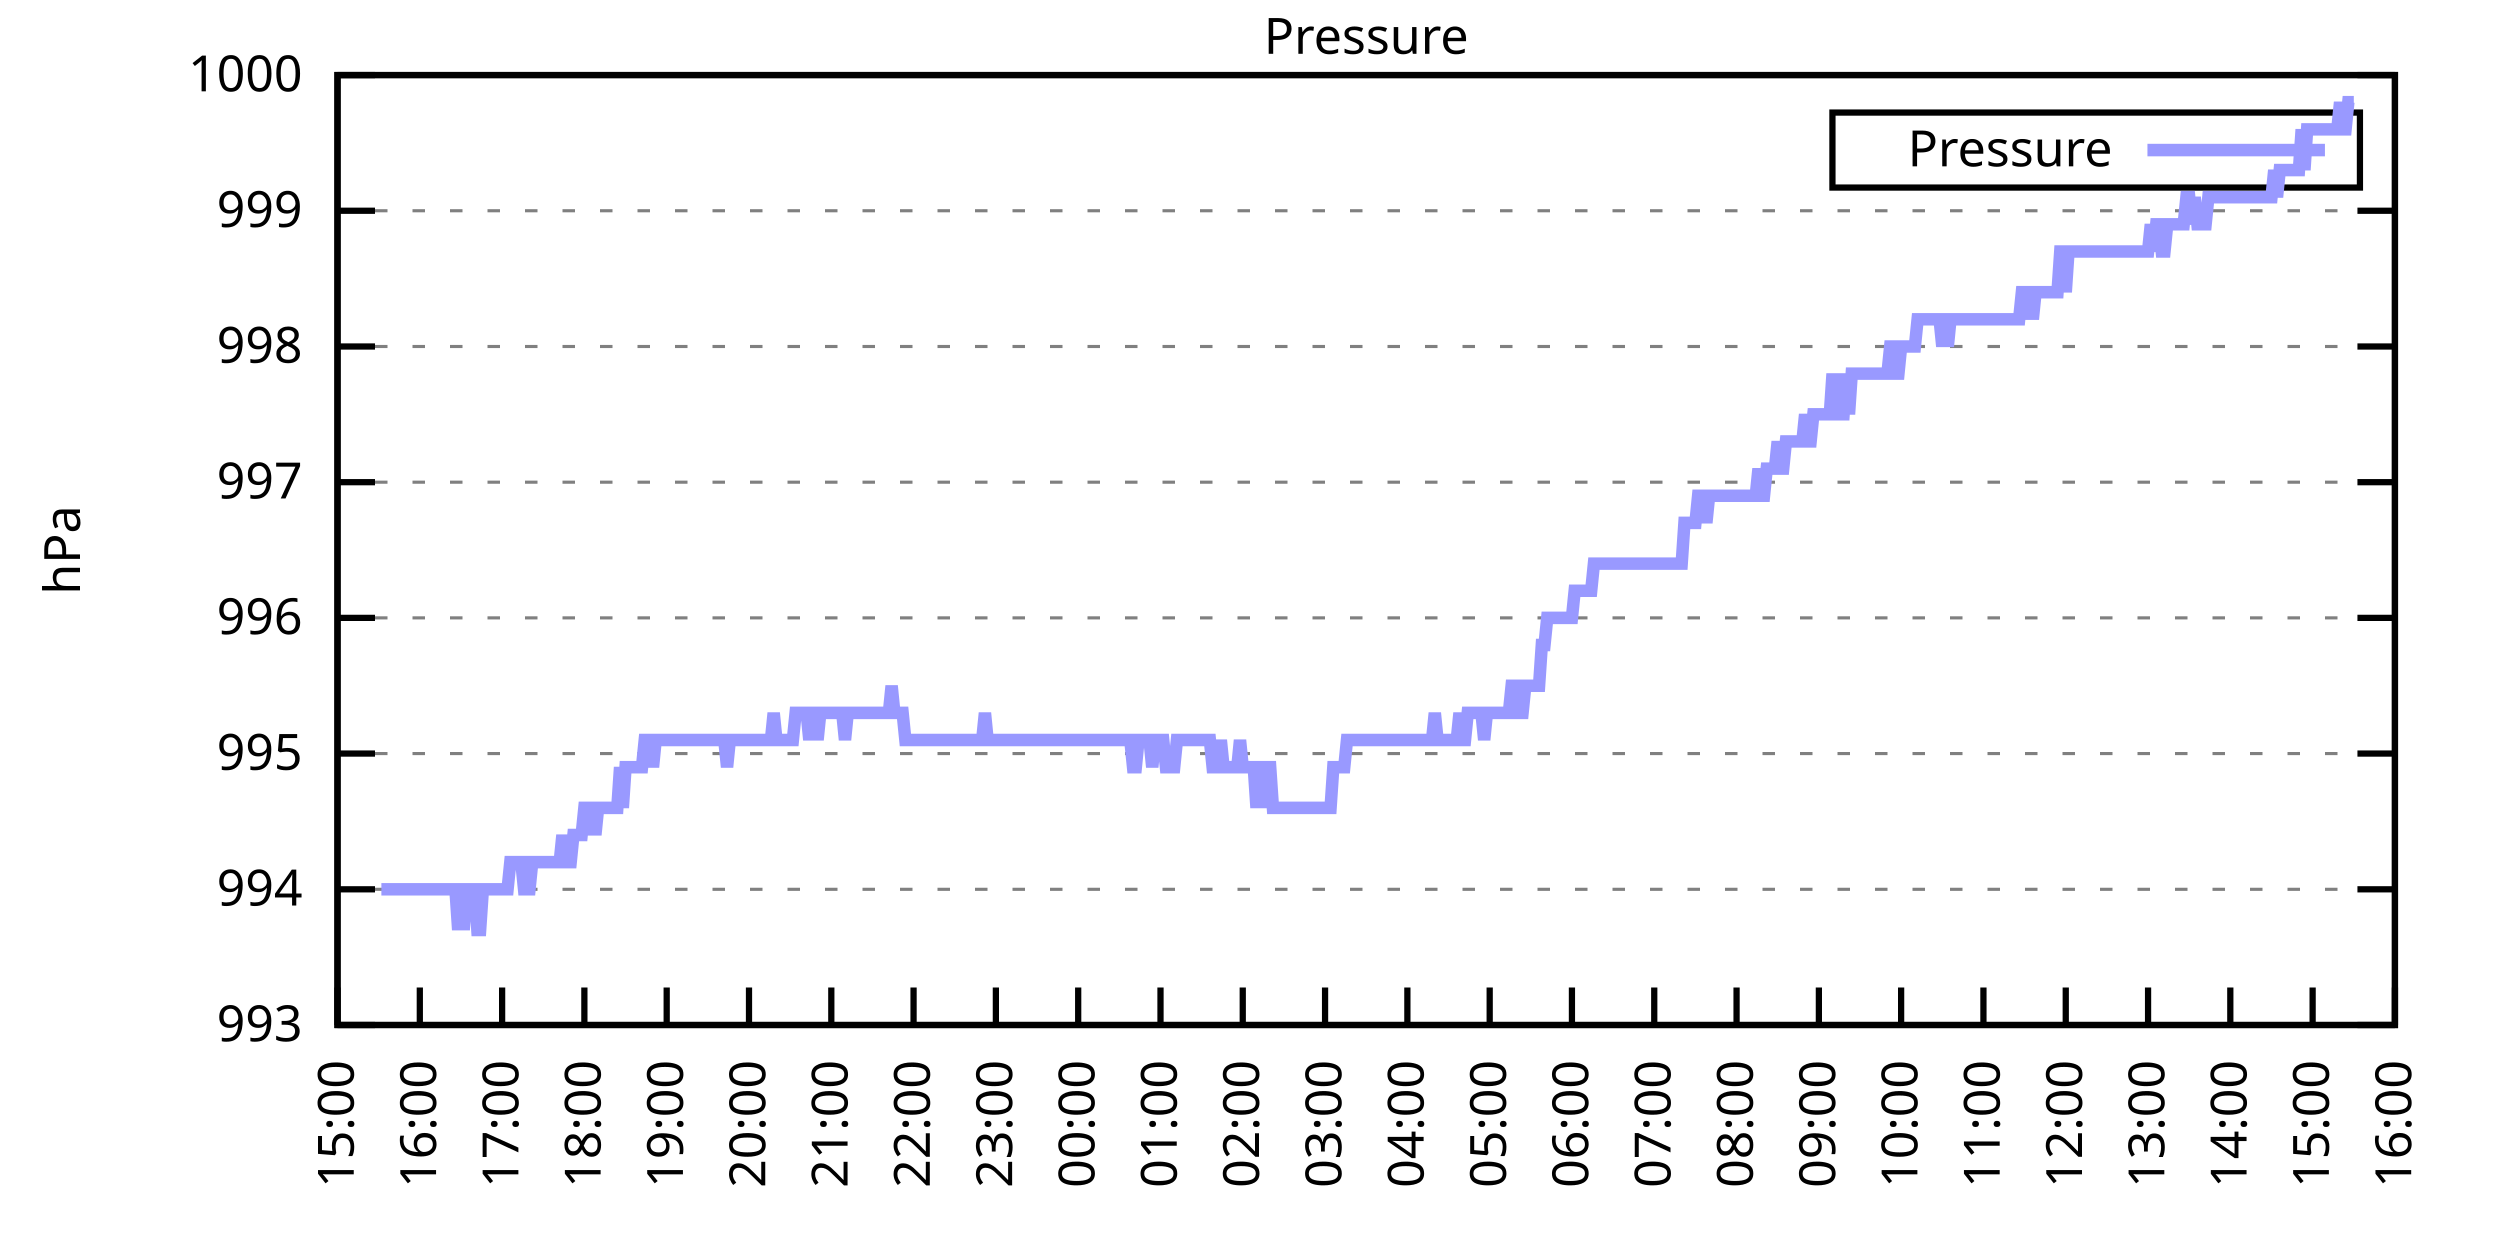
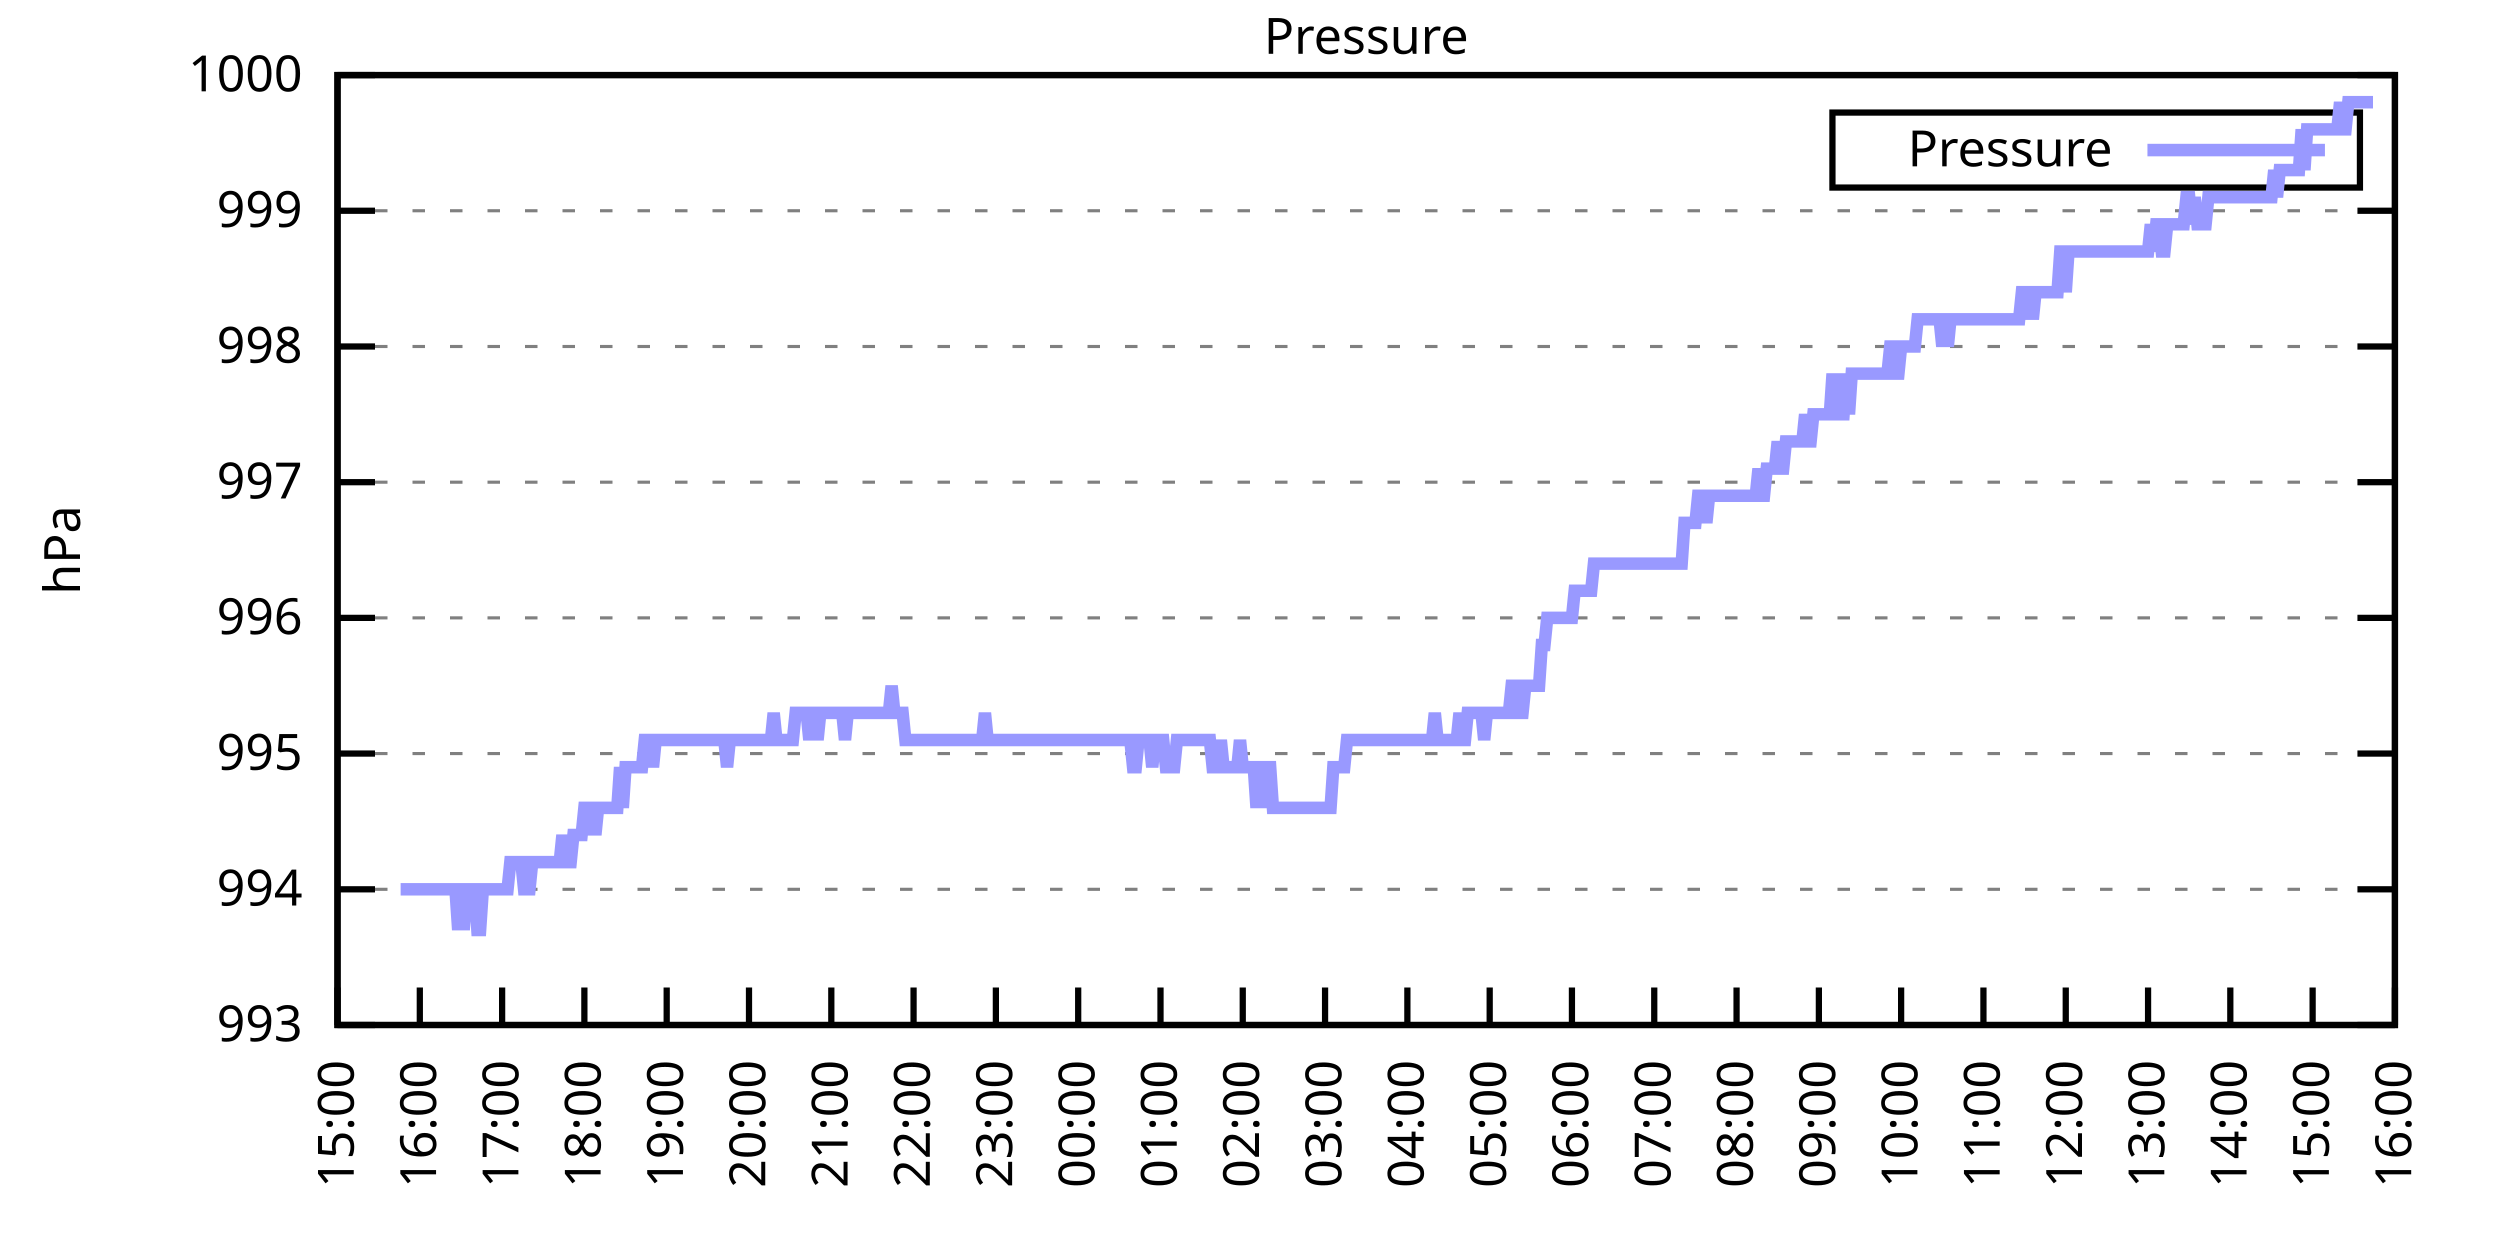
<svg xmlns="http://www.w3.org/2000/svg" xmlns:xlink="http://www.w3.org/1999/xlink" width="400" height="200" viewBox="0 0 400 200">
  <g id="gnuplot_canvas">
    <rect x="0" y="0" width="400" height="200" fill="none" />
    <defs>
      <circle id="gpDot" r="0.5" stroke-width="0.5" stroke="currentColor" />
      <path id="gpPt0" stroke-width="0.333" stroke="currentColor" d="M-1,0 h2 M0,-1 v2" />
      <path id="gpPt1" stroke-width="0.333" stroke="currentColor" d="M-1,-1 L1,1 M1,-1 L-1,1" />
      <path id="gpPt2" stroke-width="0.333" stroke="currentColor" d="M-1,0 L1,0 M0,-1 L0,1 M-1,-1 L1,1 M-1,1 L1,-1" />
      <rect id="gpPt3" stroke-width="0.333" stroke="currentColor" x="-1" y="-1" width="2" height="2" />
      <rect id="gpPt4" stroke-width="0.333" stroke="currentColor" fill="currentColor" x="-1" y="-1" width="2" height="2" />
      <circle id="gpPt5" stroke-width="0.333" stroke="currentColor" cx="0" cy="0" r="1" />
      <use xlink:href="#gpPt5" id="gpPt6" fill="currentColor" stroke="none" />
      <path id="gpPt7" stroke-width="0.333" stroke="currentColor" d="M0,-1.33 L-1.33,0.67 L1.33,0.67 z" />
      <use xlink:href="#gpPt7" id="gpPt8" fill="currentColor" stroke="none" />
      <use xlink:href="#gpPt7" id="gpPt9" stroke="currentColor" transform="rotate(180)" />
      <use xlink:href="#gpPt9" id="gpPt10" fill="currentColor" stroke="none" />
      <use xlink:href="#gpPt3" id="gpPt11" stroke="currentColor" transform="rotate(45)" />
      <use xlink:href="#gpPt11" id="gpPt12" fill="currentColor" stroke="none" />
      <path id="gpPt13" stroke-width="0.333" stroke="currentColor" d="M0,1.330 L1.265,0.411 L0.782,-1.067 L-0.782,-1.076 L-1.265,0.411 z" />
      <use xlink:href="#gpPt13" id="gpPt14" fill="currentColor" stroke="none" />
      <filter id="textbox" filterUnits="objectBoundingBox" x="0" y="0" height="1" width="1">
        <feFlood flood-color="white" flood-opacity="1" result="bgnd" />
        <feComposite in="SourceGraphic" in2="bgnd" operator="atop" />
      </filter>
      <filter id="greybox" filterUnits="objectBoundingBox" x="0" y="0" height="1" width="1">
        <feFlood flood-color="lightgrey" flood-opacity="1" result="grey" />
        <feComposite in="SourceGraphic" in2="grey" operator="atop" />
      </filter>
    </defs>
    <g fill="none" color="white" stroke="currentColor" stroke-width="1.00" stroke-linecap="butt" stroke-linejoin="miter">
</g>
    <g fill="none" color="black" stroke="currentColor" stroke-width="1.00" stroke-linecap="butt" stroke-linejoin="miter">
      <g stroke="none" shape-rendering="crispEdges">
        <polygon fill="rgb(255, 255, 255)" points="54.00,164.00 383.18,164.00 383.18,12.02 54.00,12.02 " />
      </g>
    </g>
    <g fill="none" color="black" stroke="currentColor" stroke-width="1.00" stroke-linecap="butt" stroke-linejoin="miter">
</g>
    <g fill="none" color="black" stroke="black" stroke-width="0.50" stroke-linecap="butt" stroke-linejoin="miter">
</g>
    <g fill="none" color="gray" stroke="currentColor" stroke-width="0.50" stroke-linecap="butt" stroke-linejoin="miter">
      <path stroke="gray" stroke-dasharray="2,4" class="gridline" d="M54.00,164.00 L383.19,164.00  " />
    </g>
    <g fill="none" color="gray" stroke="gray" stroke-width="1.00" stroke-linecap="butt" stroke-linejoin="miter">
</g>
    <g fill="none" color="black" stroke="currentColor" stroke-width="1.00" stroke-linecap="butt" stroke-linejoin="miter">
      <path stroke="black" d="M54.00,164.00 L60.00,164.00 M383.19,164.00 L377.19,164.00  " />
      <g transform="translate(48.40,166.60)" stroke="none" fill="black" font-family="Sans" font-size="8.00" text-anchor="end">
        <text>
          <tspan font-family="Sans"> 993</tspan>
        </text>
      </g>
    </g>
    <g fill="none" color="black" stroke="currentColor" stroke-width="1.00" stroke-linecap="butt" stroke-linejoin="miter">
</g>
    <g fill="none" color="black" stroke="black" stroke-width="0.50" stroke-linecap="butt" stroke-linejoin="miter">
</g>
    <g fill="none" color="gray" stroke="currentColor" stroke-width="0.50" stroke-linecap="butt" stroke-linejoin="miter">
      <path stroke="gray" stroke-dasharray="2,4" class="gridline" d="M54.00,142.29 L383.19,142.29  " />
    </g>
    <g fill="none" color="gray" stroke="gray" stroke-width="1.00" stroke-linecap="butt" stroke-linejoin="miter">
</g>
    <g fill="none" color="black" stroke="currentColor" stroke-width="1.00" stroke-linecap="butt" stroke-linejoin="miter">
      <path stroke="black" d="M54.00,142.29 L60.00,142.29 M383.19,142.29 L377.19,142.29  " />
      <g transform="translate(48.40,144.89)" stroke="none" fill="black" font-family="Sans" font-size="8.00" text-anchor="end">
        <text>
          <tspan font-family="Sans"> 994</tspan>
        </text>
      </g>
    </g>
    <g fill="none" color="black" stroke="currentColor" stroke-width="1.00" stroke-linecap="butt" stroke-linejoin="miter">
</g>
    <g fill="none" color="black" stroke="black" stroke-width="0.50" stroke-linecap="butt" stroke-linejoin="miter">
</g>
    <g fill="none" color="gray" stroke="currentColor" stroke-width="0.50" stroke-linecap="butt" stroke-linejoin="miter">
      <path stroke="gray" stroke-dasharray="2,4" class="gridline" d="M54.00,120.57 L383.19,120.57  " />
    </g>
    <g fill="none" color="gray" stroke="gray" stroke-width="1.00" stroke-linecap="butt" stroke-linejoin="miter">
</g>
    <g fill="none" color="black" stroke="currentColor" stroke-width="1.00" stroke-linecap="butt" stroke-linejoin="miter">
      <path stroke="black" d="M54.00,120.57 L60.00,120.57 M383.19,120.57 L377.19,120.57  " />
      <g transform="translate(48.40,123.17)" stroke="none" fill="black" font-family="Sans" font-size="8.00" text-anchor="end">
        <text>
          <tspan font-family="Sans"> 995</tspan>
        </text>
      </g>
    </g>
    <g fill="none" color="black" stroke="currentColor" stroke-width="1.00" stroke-linecap="butt" stroke-linejoin="miter">
</g>
    <g fill="none" color="black" stroke="black" stroke-width="0.50" stroke-linecap="butt" stroke-linejoin="miter">
</g>
    <g fill="none" color="gray" stroke="currentColor" stroke-width="0.50" stroke-linecap="butt" stroke-linejoin="miter">
      <path stroke="gray" stroke-dasharray="2,4" class="gridline" d="M54.00,98.86 L383.19,98.86  " />
    </g>
    <g fill="none" color="gray" stroke="gray" stroke-width="1.00" stroke-linecap="butt" stroke-linejoin="miter">
</g>
    <g fill="none" color="black" stroke="currentColor" stroke-width="1.00" stroke-linecap="butt" stroke-linejoin="miter">
      <path stroke="black" d="M54.00,98.86 L60.00,98.86 M383.19,98.86 L377.19,98.86  " />
      <g transform="translate(48.40,101.46)" stroke="none" fill="black" font-family="Sans" font-size="8.00" text-anchor="end">
        <text>
          <tspan font-family="Sans"> 996</tspan>
        </text>
      </g>
    </g>
    <g fill="none" color="black" stroke="currentColor" stroke-width="1.00" stroke-linecap="butt" stroke-linejoin="miter">
</g>
    <g fill="none" color="black" stroke="black" stroke-width="0.50" stroke-linecap="butt" stroke-linejoin="miter">
</g>
    <g fill="none" color="gray" stroke="currentColor" stroke-width="0.50" stroke-linecap="butt" stroke-linejoin="miter">
      <path stroke="gray" stroke-dasharray="2,4" class="gridline" d="M54.00,77.15 L383.19,77.15  " />
    </g>
    <g fill="none" color="gray" stroke="gray" stroke-width="1.00" stroke-linecap="butt" stroke-linejoin="miter">
</g>
    <g fill="none" color="black" stroke="currentColor" stroke-width="1.00" stroke-linecap="butt" stroke-linejoin="miter">
      <path stroke="black" d="M54.00,77.15 L60.00,77.15 M383.19,77.15 L377.19,77.15  " />
      <g transform="translate(48.40,79.75)" stroke="none" fill="black" font-family="Sans" font-size="8.00" text-anchor="end">
        <text>
          <tspan font-family="Sans"> 997</tspan>
        </text>
      </g>
    </g>
    <g fill="none" color="black" stroke="currentColor" stroke-width="1.00" stroke-linecap="butt" stroke-linejoin="miter">
</g>
    <g fill="none" color="black" stroke="black" stroke-width="0.50" stroke-linecap="butt" stroke-linejoin="miter">
</g>
    <g fill="none" color="gray" stroke="currentColor" stroke-width="0.50" stroke-linecap="butt" stroke-linejoin="miter">
      <path stroke="gray" stroke-dasharray="2,4" class="gridline" d="M54.00,55.44 L383.19,55.44  " />
    </g>
    <g fill="none" color="gray" stroke="gray" stroke-width="1.00" stroke-linecap="butt" stroke-linejoin="miter">
</g>
    <g fill="none" color="black" stroke="currentColor" stroke-width="1.00" stroke-linecap="butt" stroke-linejoin="miter">
      <path stroke="black" d="M54.00,55.44 L60.00,55.44 M383.19,55.44 L377.19,55.44  " />
      <g transform="translate(48.40,58.04)" stroke="none" fill="black" font-family="Sans" font-size="8.00" text-anchor="end">
        <text>
          <tspan font-family="Sans"> 998</tspan>
        </text>
      </g>
    </g>
    <g fill="none" color="black" stroke="currentColor" stroke-width="1.00" stroke-linecap="butt" stroke-linejoin="miter">
</g>
    <g fill="none" color="black" stroke="black" stroke-width="0.50" stroke-linecap="butt" stroke-linejoin="miter">
</g>
    <g fill="none" color="gray" stroke="currentColor" stroke-width="0.50" stroke-linecap="butt" stroke-linejoin="miter">
      <path stroke="gray" stroke-dasharray="2,4" class="gridline" d="M54.00,33.72 L383.19,33.72  " />
    </g>
    <g fill="none" color="gray" stroke="gray" stroke-width="1.00" stroke-linecap="butt" stroke-linejoin="miter">
</g>
    <g fill="none" color="black" stroke="currentColor" stroke-width="1.00" stroke-linecap="butt" stroke-linejoin="miter">
      <path stroke="black" d="M54.00,33.72 L60.00,33.72 M383.19,33.72 L377.19,33.72  " />
      <g transform="translate(48.40,36.32)" stroke="none" fill="black" font-family="Sans" font-size="8.00" text-anchor="end">
        <text>
          <tspan font-family="Sans"> 999</tspan>
        </text>
      </g>
    </g>
    <g fill="none" color="black" stroke="currentColor" stroke-width="1.00" stroke-linecap="butt" stroke-linejoin="miter">
</g>
    <g fill="none" color="black" stroke="black" stroke-width="0.50" stroke-linecap="butt" stroke-linejoin="miter">
</g>
    <g fill="none" color="gray" stroke="currentColor" stroke-width="0.50" stroke-linecap="butt" stroke-linejoin="miter">
      <path stroke="gray" stroke-dasharray="2,4" class="gridline" d="M54.00,12.01 L383.19,12.01  " />
    </g>
    <g fill="none" color="gray" stroke="gray" stroke-width="1.00" stroke-linecap="butt" stroke-linejoin="miter">
</g>
    <g fill="none" color="black" stroke="currentColor" stroke-width="1.00" stroke-linecap="butt" stroke-linejoin="miter">
      <path stroke="black" d="M54.00,12.01 L60.00,12.01 M383.19,12.01 L377.19,12.01  " />
      <g transform="translate(48.40,14.61)" stroke="none" fill="black" font-family="Sans" font-size="8.00" text-anchor="end">
        <text>
          <tspan font-family="Sans"> 1000</tspan>
        </text>
      </g>
    </g>
    <g fill="none" color="black" stroke="currentColor" stroke-width="1.00" stroke-linecap="butt" stroke-linejoin="miter">
      <path stroke="black" d="M54.00,164.00 L54.00,158.00  " />
      <g transform="translate(56.60,169.60) rotate(270.00)" stroke="none" fill="black" font-family="Sans" font-size="8.00" text-anchor="end">
        <text>
          <tspan font-family="Sans">15:00</tspan>
        </text>
      </g>
    </g>
    <g fill="none" color="black" stroke="currentColor" stroke-width="1.00" stroke-linecap="butt" stroke-linejoin="miter">
      <path stroke="black" d="M67.17,164.00 L67.17,158.00  " />
      <g transform="translate(69.77,169.60) rotate(270.00)" stroke="none" fill="black" font-family="Sans" font-size="8.00" text-anchor="end">
        <text>
          <tspan font-family="Sans">16:00</tspan>
        </text>
      </g>
    </g>
    <g fill="none" color="black" stroke="currentColor" stroke-width="1.00" stroke-linecap="butt" stroke-linejoin="miter">
      <path stroke="black" d="M80.34,164.00 L80.34,158.00  " />
      <g transform="translate(82.94,169.60) rotate(270.00)" stroke="none" fill="black" font-family="Sans" font-size="8.00" text-anchor="end">
        <text>
          <tspan font-family="Sans">17:00</tspan>
        </text>
      </g>
    </g>
    <g fill="none" color="black" stroke="currentColor" stroke-width="1.00" stroke-linecap="butt" stroke-linejoin="miter">
      <path stroke="black" d="M93.50,164.00 L93.50,158.00  " />
      <g transform="translate(96.10,169.60) rotate(270.00)" stroke="none" fill="black" font-family="Sans" font-size="8.00" text-anchor="end">
        <text>
          <tspan font-family="Sans">18:00</tspan>
        </text>
      </g>
    </g>
    <g fill="none" color="black" stroke="currentColor" stroke-width="1.00" stroke-linecap="butt" stroke-linejoin="miter">
      <path stroke="black" d="M106.67,164.00 L106.67,158.00  " />
      <g transform="translate(109.27,169.60) rotate(270.00)" stroke="none" fill="black" font-family="Sans" font-size="8.00" text-anchor="end">
        <text>
          <tspan font-family="Sans">19:00</tspan>
        </text>
      </g>
    </g>
    <g fill="none" color="black" stroke="currentColor" stroke-width="1.00" stroke-linecap="butt" stroke-linejoin="miter">
      <path stroke="black" d="M119.84,164.00 L119.84,158.00  " />
      <g transform="translate(122.44,169.60) rotate(270.00)" stroke="none" fill="black" font-family="Sans" font-size="8.00" text-anchor="end">
        <text>
          <tspan font-family="Sans">20:00</tspan>
        </text>
      </g>
    </g>
    <g fill="none" color="black" stroke="currentColor" stroke-width="1.00" stroke-linecap="butt" stroke-linejoin="miter">
      <path stroke="black" d="M133.01,164.00 L133.01,158.00  " />
      <g transform="translate(135.61,169.60) rotate(270.00)" stroke="none" fill="black" font-family="Sans" font-size="8.00" text-anchor="end">
        <text>
          <tspan font-family="Sans">21:00</tspan>
        </text>
      </g>
    </g>
    <g fill="none" color="black" stroke="currentColor" stroke-width="1.00" stroke-linecap="butt" stroke-linejoin="miter">
      <path stroke="black" d="M146.17,164.00 L146.17,158.00  " />
      <g transform="translate(148.77,169.60) rotate(270.00)" stroke="none" fill="black" font-family="Sans" font-size="8.00" text-anchor="end">
        <text>
          <tspan font-family="Sans">22:00</tspan>
        </text>
      </g>
    </g>
    <g fill="none" color="black" stroke="currentColor" stroke-width="1.00" stroke-linecap="butt" stroke-linejoin="miter">
      <path stroke="black" d="M159.34,164.00 L159.34,158.00  " />
      <g transform="translate(161.94,169.60) rotate(270.00)" stroke="none" fill="black" font-family="Sans" font-size="8.00" text-anchor="end">
        <text>
          <tspan font-family="Sans">23:00</tspan>
        </text>
      </g>
    </g>
    <g fill="none" color="black" stroke="currentColor" stroke-width="1.00" stroke-linecap="butt" stroke-linejoin="miter">
      <path stroke="black" d="M172.51,164.00 L172.51,158.00  " />
      <g transform="translate(175.11,169.60) rotate(270.00)" stroke="none" fill="black" font-family="Sans" font-size="8.00" text-anchor="end">
        <text>
          <tspan font-family="Sans">00:00</tspan>
        </text>
      </g>
    </g>
    <g fill="none" color="black" stroke="currentColor" stroke-width="1.00" stroke-linecap="butt" stroke-linejoin="miter">
      <path stroke="black" d="M185.68,164.00 L185.68,158.00  " />
      <g transform="translate(188.28,169.60) rotate(270.00)" stroke="none" fill="black" font-family="Sans" font-size="8.00" text-anchor="end">
        <text>
          <tspan font-family="Sans">01:00</tspan>
        </text>
      </g>
    </g>
    <g fill="none" color="black" stroke="currentColor" stroke-width="1.00" stroke-linecap="butt" stroke-linejoin="miter">
      <path stroke="black" d="M198.84,164.00 L198.84,158.00  " />
      <g transform="translate(201.44,169.60) rotate(270.00)" stroke="none" fill="black" font-family="Sans" font-size="8.00" text-anchor="end">
        <text>
          <tspan font-family="Sans">02:00</tspan>
        </text>
      </g>
    </g>
    <g fill="none" color="black" stroke="currentColor" stroke-width="1.00" stroke-linecap="butt" stroke-linejoin="miter">
      <path stroke="black" d="M212.01,164.00 L212.01,158.00  " />
      <g transform="translate(214.61,169.60) rotate(270.00)" stroke="none" fill="black" font-family="Sans" font-size="8.00" text-anchor="end">
        <text>
          <tspan font-family="Sans">03:00</tspan>
        </text>
      </g>
    </g>
    <g fill="none" color="black" stroke="currentColor" stroke-width="1.00" stroke-linecap="butt" stroke-linejoin="miter">
      <path stroke="black" d="M225.18,164.00 L225.18,158.00  " />
      <g transform="translate(227.78,169.60) rotate(270.00)" stroke="none" fill="black" font-family="Sans" font-size="8.00" text-anchor="end">
        <text>
          <tspan font-family="Sans">04:00</tspan>
        </text>
      </g>
    </g>
    <g fill="none" color="black" stroke="currentColor" stroke-width="1.00" stroke-linecap="butt" stroke-linejoin="miter">
      <path stroke="black" d="M238.35,164.00 L238.35,158.00  " />
      <g transform="translate(240.95,169.60) rotate(270.00)" stroke="none" fill="black" font-family="Sans" font-size="8.00" text-anchor="end">
        <text>
          <tspan font-family="Sans">05:00</tspan>
        </text>
      </g>
    </g>
    <g fill="none" color="black" stroke="currentColor" stroke-width="1.00" stroke-linecap="butt" stroke-linejoin="miter">
      <path stroke="black" d="M251.51,164.00 L251.51,158.00  " />
      <g transform="translate(254.11,169.60) rotate(270.00)" stroke="none" fill="black" font-family="Sans" font-size="8.00" text-anchor="end">
        <text>
          <tspan font-family="Sans">06:00</tspan>
        </text>
      </g>
    </g>
    <g fill="none" color="black" stroke="currentColor" stroke-width="1.00" stroke-linecap="butt" stroke-linejoin="miter">
      <path stroke="black" d="M264.68,164.00 L264.68,158.00  " />
      <g transform="translate(267.28,169.60) rotate(270.00)" stroke="none" fill="black" font-family="Sans" font-size="8.00" text-anchor="end">
        <text>
          <tspan font-family="Sans">07:00</tspan>
        </text>
      </g>
    </g>
    <g fill="none" color="black" stroke="currentColor" stroke-width="1.00" stroke-linecap="butt" stroke-linejoin="miter">
      <path stroke="black" d="M277.85,164.00 L277.85,158.00  " />
      <g transform="translate(280.45,169.60) rotate(270.00)" stroke="none" fill="black" font-family="Sans" font-size="8.00" text-anchor="end">
        <text>
          <tspan font-family="Sans">08:00</tspan>
        </text>
      </g>
    </g>
    <g fill="none" color="black" stroke="currentColor" stroke-width="1.00" stroke-linecap="butt" stroke-linejoin="miter">
      <path stroke="black" d="M291.02,164.00 L291.02,158.00  " />
      <g transform="translate(293.62,169.60) rotate(270.00)" stroke="none" fill="black" font-family="Sans" font-size="8.00" text-anchor="end">
        <text>
          <tspan font-family="Sans">09:00</tspan>
        </text>
      </g>
    </g>
    <g fill="none" color="black" stroke="currentColor" stroke-width="1.00" stroke-linecap="butt" stroke-linejoin="miter">
      <path stroke="black" d="M304.18,164.00 L304.18,158.00  " />
      <g transform="translate(306.78,169.60) rotate(270.00)" stroke="none" fill="black" font-family="Sans" font-size="8.00" text-anchor="end">
        <text>
          <tspan font-family="Sans">10:00</tspan>
        </text>
      </g>
    </g>
    <g fill="none" color="black" stroke="currentColor" stroke-width="1.00" stroke-linecap="butt" stroke-linejoin="miter">
      <path stroke="black" d="M317.35,164.00 L317.35,158.00  " />
      <g transform="translate(319.95,169.60) rotate(270.00)" stroke="none" fill="black" font-family="Sans" font-size="8.00" text-anchor="end">
        <text>
          <tspan font-family="Sans">11:00</tspan>
        </text>
      </g>
    </g>
    <g fill="none" color="black" stroke="currentColor" stroke-width="1.00" stroke-linecap="butt" stroke-linejoin="miter">
      <path stroke="black" d="M330.52,164.00 L330.52,158.00  " />
      <g transform="translate(333.12,169.60) rotate(270.00)" stroke="none" fill="black" font-family="Sans" font-size="8.00" text-anchor="end">
        <text>
          <tspan font-family="Sans">12:00</tspan>
        </text>
      </g>
    </g>
    <g fill="none" color="black" stroke="currentColor" stroke-width="1.00" stroke-linecap="butt" stroke-linejoin="miter">
      <path stroke="black" d="M343.69,164.00 L343.69,158.00  " />
      <g transform="translate(346.29,169.60) rotate(270.00)" stroke="none" fill="black" font-family="Sans" font-size="8.00" text-anchor="end">
        <text>
          <tspan font-family="Sans">13:00</tspan>
        </text>
      </g>
    </g>
    <g fill="none" color="black" stroke="currentColor" stroke-width="1.00" stroke-linecap="butt" stroke-linejoin="miter">
      <path stroke="black" d="M356.85,164.00 L356.85,158.00  " />
      <g transform="translate(359.45,169.60) rotate(270.00)" stroke="none" fill="black" font-family="Sans" font-size="8.00" text-anchor="end">
        <text>
          <tspan font-family="Sans">14:00</tspan>
        </text>
      </g>
    </g>
    <g fill="none" color="black" stroke="currentColor" stroke-width="1.00" stroke-linecap="butt" stroke-linejoin="miter">
      <path stroke="black" d="M370.02,164.00 L370.02,158.00  " />
      <g transform="translate(372.62,169.60) rotate(270.00)" stroke="none" fill="black" font-family="Sans" font-size="8.00" text-anchor="end">
        <text>
          <tspan font-family="Sans">15:00</tspan>
        </text>
      </g>
    </g>
    <g fill="none" color="black" stroke="currentColor" stroke-width="1.00" stroke-linecap="butt" stroke-linejoin="miter">
      <path stroke="black" d="M383.19,164.00 L383.19,158.00  " />
      <g transform="translate(385.79,169.60) rotate(270.00)" stroke="none" fill="black" font-family="Sans" font-size="8.00" text-anchor="end">
        <text>
          <tspan font-family="Sans">16:00</tspan>
        </text>
      </g>
    </g>
    <g fill="none" color="black" stroke="currentColor" stroke-width="1.00" stroke-linecap="butt" stroke-linejoin="miter">
</g>
    <g fill="none" color="black" stroke="currentColor" stroke-width="1.00" stroke-linecap="butt" stroke-linejoin="miter">
      <path stroke="black" d="M54.00,12.01 L54.00,164.00 L383.19,164.00 L383.19,12.01 L54.00,12.01 Z  " />
    </g>
    <g fill="none" color="black" stroke="currentColor" stroke-width="1.00" stroke-linecap="butt" stroke-linejoin="miter">
</g>
    <g fill="none" color="black" stroke="currentColor" stroke-width="1.00" stroke-linecap="butt" stroke-linejoin="miter">
      <path stroke="black" d="M293.19,30.01 L293.19,18.01 L377.59,18.01 L377.59,30.01 L293.19,30.01 Z  " />
    </g>
    <g id="Pressure_plot_1">
      <g fill="none" color="white" stroke="black" stroke-width="2.00" stroke-linecap="butt" stroke-linejoin="miter">
</g>
      <g fill="none" color="black" stroke="currentColor" stroke-width="2.00" stroke-linecap="butt" stroke-linejoin="miter">
        <g transform="translate(337.99,26.61)" stroke="none" fill="black" font-family="Sans" font-size="8.00" text-anchor="end">
          <text>
            <tspan font-family="Sans">Pressure</tspan>
          </text>
        </g>
      </g>
      <g fill="none" color="black" stroke="currentColor" stroke-width="2.00" stroke-linecap="butt" stroke-linejoin="miter">
-         <path stroke="rgb(153, 153, 255)" d="M343.59,24.01 L371.99,24.01 M61.02,142.29 L61.46,142.29 L61.90,142.29 L62.34,142.29 L62.78,142.29 L63.22,142.29   L63.66,142.29 L64.10,142.29 L64.53,142.29 L64.97,142.29 L65.41,142.29 L65.85,142.29 L66.29,142.29 L66.73,142.29   L67.17,142.29 L67.61,142.29 L68.05,142.29 L68.48,142.29 L68.92,142.29 L69.36,142.29 L69.80,142.29 L70.24,142.29   L70.68,142.29 L71.12,142.29 L71.56,142.29 L72.00,142.29 L72.43,142.29 L72.87,142.29 L73.31,148.80 L73.75,142.29   L74.19,148.80 L74.63,142.29 L75.07,142.29 L75.51,142.29 L75.95,142.29 L76.38,148.80 L76.82,148.80 L77.26,142.29   L77.70,142.29 L78.14,142.29 L78.58,142.29 L79.02,142.29 L79.46,142.29 L79.90,142.29 L80.34,142.29 L80.77,142.29   L81.21,142.29 L81.65,137.94 L82.09,137.94 L82.53,137.94 L82.97,137.94 L83.41,137.94 L83.85,142.29 L84.29,142.29   L84.72,142.29 L85.16,137.94 L85.60,137.94 L86.04,137.94 L86.48,137.94 L86.92,137.94 L87.36,137.94 L87.80,137.94   L88.24,137.94 L88.67,137.94 L89.11,137.94 L89.55,137.94 L89.99,133.60 L90.43,137.94 L90.87,137.94 L91.31,137.94   L91.75,133.60 L92.19,133.60 L92.62,133.60 L93.06,133.60 L93.50,129.26 L93.94,129.26 L94.38,133.60 L94.82,129.26   L95.26,133.60 L95.70,129.26 L96.14,129.26 L96.58,129.26 L97.01,129.26 L97.45,129.26 L97.89,129.26 L98.33,129.26   L98.77,129.26 L99.21,122.75 L99.65,129.26 L100.09,122.75 L100.53,122.75 L100.96,122.75 L101.40,122.75 L101.84,122.75   L102.28,122.75 L102.72,122.75 L103.16,118.40 L103.60,118.40 L104.04,118.40 L104.48,122.75 L104.91,118.40 L105.35,118.40   L105.79,118.40 L106.23,118.40 L106.67,118.40 L107.11,118.40 L107.55,118.40 L107.99,118.40 L108.43,118.40 L108.87,118.40   L109.30,118.40 L109.74,118.40 L110.18,118.40 L110.62,118.40 L111.06,118.40 L111.50,118.40 L111.94,118.40 L112.38,118.40   L112.82,118.40 L113.25,118.40 L113.69,118.40 L114.13,118.40 L114.57,118.40 L115.01,118.40 L115.45,118.40 L115.89,118.40   L116.33,122.75 L116.77,118.40 L117.20,118.40 L117.64,118.40 L118.08,118.40 L118.52,118.40 L118.96,118.40 L119.40,118.40   L119.84,118.40 L120.28,118.40 L120.72,118.40 L121.15,118.40 L121.59,118.40 L122.03,118.40 L122.47,118.40 L122.91,118.40   L123.35,118.40 L123.79,114.06 L124.23,118.40 L124.67,118.40 L125.11,118.40 L125.54,118.40 L125.98,118.40 L126.42,118.40   L126.86,118.40 L127.30,114.06 L127.74,114.06 L128.18,114.06 L128.62,114.06 L129.06,114.06 L129.49,118.40 L129.93,114.06   L130.37,114.06 L130.81,118.40 L131.25,114.06 L131.69,114.06 L132.13,114.06 L132.57,114.06 L133.01,114.06 L133.44,114.06   L133.88,114.06 L134.32,114.06 L134.76,114.06 L135.20,118.40 L135.64,114.06 L136.08,114.06 L136.52,114.06 L136.96,114.06   L137.39,114.06 L137.83,114.06 L138.27,114.06 L138.71,114.06 L139.15,114.06 L139.59,114.06 L140.03,114.06 L140.47,114.06   L140.91,114.06 L141.35,114.06 L141.78,114.06 L142.22,114.06 L142.66,109.72 L143.10,114.06 L143.54,114.06 L143.98,114.06   L144.42,114.06 L144.86,118.40 L145.30,118.40 L145.73,118.40 L146.17,118.40 L146.61,118.40 L147.05,118.40 L147.49,118.40   L147.93,118.40 L148.37,118.40 L148.81,118.40 L149.25,118.40 L149.68,118.40 L150.12,118.40 L150.56,118.40 L151.00,118.40   L151.44,118.40 L151.88,118.40 L152.32,118.40 L152.76,118.40 L153.20,118.40 L153.63,118.40 L154.07,118.40 L154.51,118.40   L154.95,118.40 L155.39,118.40 L155.83,118.40 L156.27,118.40 L156.71,118.40 L157.15,118.40 L157.59,114.06 L158.02,118.40   L158.46,118.40 L158.90,118.40 L159.34,118.40 L159.78,118.40 L160.22,118.40 L160.66,118.40 L161.10,118.40 L161.54,118.40   L161.97,118.40 L162.41,118.40 L162.85,118.40 L163.29,118.40 L163.73,118.40 L164.17,118.40 L164.61,118.40 L165.05,118.40   L165.49,118.40 L165.92,118.40 L166.36,118.40 L166.80,118.40 L167.24,118.40 L167.68,118.40 L168.12,118.40 L168.56,118.40   L169.00,118.40 L169.44,118.40 L169.87,118.40 L170.31,118.40 L170.75,118.40 L171.19,118.40 L171.63,118.40 L172.07,118.40   L172.51,118.40 L172.95,118.40 L173.39,118.40 L173.83,118.40 L174.26,118.40 L174.70,118.40 L175.14,118.40 L175.58,118.40   L176.02,118.40 L176.46,118.40 L176.90,118.40 L177.34,118.40 L177.78,118.40 L178.21,118.40 L178.65,118.40 L179.09,118.40   L179.53,118.40 L179.97,118.40 L180.41,118.40 L180.85,118.40 L181.29,122.75 L181.73,122.75 L182.16,118.40 L182.60,118.40   L183.04,118.40 L183.48,118.40 L183.92,118.40 L184.36,122.75 L184.80,118.40 L185.24,118.40 L185.68,118.40 L186.11,118.40   L186.55,122.75 L186.99,122.75 L187.43,122.75 L187.87,122.75 L188.31,118.40 L188.75,118.40 L189.19,118.40 L189.63,118.40   L190.07,118.40 L190.50,118.40 L190.94,118.40 L191.38,118.40 L191.82,118.40 L192.26,118.40 L192.70,118.40 L193.14,118.40   L193.58,118.40 L194.02,122.75 L194.45,122.75 L194.89,122.75 L195.33,118.40 L195.77,122.75 L196.21,122.75 L196.65,122.75   L197.09,122.75 L197.53,122.75 L197.97,122.75 L198.40,118.40 L198.84,122.75 L199.28,122.75 L199.72,122.75 L200.16,122.75   L200.60,122.75 L201.04,129.26 L201.48,122.75 L201.92,122.75 L202.35,129.26 L202.79,122.75 L203.23,122.75 L203.67,129.26   L204.11,129.26 L204.55,129.26 L204.99,129.26 L205.43,129.26 L205.87,129.26 L206.31,129.26 L206.74,129.26 L207.18,129.26   L207.62,129.26 L208.06,129.26 L208.50,129.26 L208.94,129.26 L209.38,129.26 L209.82,129.26 L210.26,129.26 L210.69,129.26   L211.13,129.26 L211.57,129.26 L212.01,129.26 L212.45,129.26 L212.89,129.26 L213.33,122.75 L213.77,122.75 L214.21,122.75   L214.64,122.75 L215.08,122.75 L215.52,118.40 L215.96,118.40 L216.40,118.40 L216.84,118.40 L217.28,118.40 L217.72,118.40   L218.16,118.40 L218.60,118.40 L219.03,118.40 L219.47,118.40 L219.91,118.40 L220.35,118.40 L220.79,118.40 L221.23,118.40   L221.67,118.40 L222.11,118.40 L222.55,118.40 L222.98,118.40 L223.42,118.40 L223.86,118.40 L224.30,118.40 L224.74,118.40   L225.18,118.40 L225.62,118.40 L226.06,118.40 L226.50,118.40 L226.93,118.40 L227.37,118.40 L227.81,118.40 L228.25,118.40   L228.69,118.40 L229.13,118.40 L229.57,114.06 L230.01,118.40 L230.45,118.40 L230.88,118.40 L231.32,118.40 L231.76,118.40   L232.20,118.40 L232.64,118.40 L233.08,118.40 L233.52,114.06 L233.96,118.40 L234.40,118.40 L234.84,114.06 L235.27,114.06   L235.71,114.06 L236.15,114.06 L236.59,114.06 L237.03,114.06 L237.47,118.40 L237.91,114.06 L238.35,114.06 L238.79,114.06   L239.22,114.06 L239.66,114.06 L240.10,114.06 L240.54,114.06 L240.98,114.06 L241.42,114.06 L241.86,109.72 L242.30,109.72   L242.74,114.06 L243.17,114.06 L243.61,114.06 L244.05,109.72 L244.49,109.72 L244.93,109.72 L245.37,109.72 L245.81,109.72   L246.25,109.72 L246.69,103.20 L247.12,103.20 L247.56,98.86 L248.00,98.86 L248.44,98.86 L248.88,98.86 L249.32,98.86   L249.76,98.86 L250.20,98.86 L250.64,98.86 L251.08,98.86 L251.51,98.86 L251.95,94.52 L252.39,94.52 L252.83,94.52   L253.27,94.52 L253.71,94.52 L254.15,94.52 L254.59,94.52 L255.03,90.18 L255.46,90.18 L255.90,90.18 L256.34,90.18   L256.78,90.18 L257.22,90.18 L257.66,90.18 L258.10,90.18 L258.54,90.18 L258.98,90.18 L259.41,90.18 L259.85,90.18   L260.29,90.18 L260.73,90.18 L261.17,90.18 L261.61,90.18 L262.05,90.18 L262.49,90.18 L262.93,90.18 L263.36,90.18   L263.80,90.18 L264.24,90.18 L264.68,90.18 L265.12,90.18 L265.56,90.18 L266.00,90.18 L266.44,90.18 L266.88,90.18   L267.32,90.18 L267.75,90.18 L268.19,90.18 L268.63,90.18 L269.07,90.18 L269.51,83.66 L269.95,83.66 L270.39,83.66   L270.83,83.66 L271.27,83.66 L271.70,79.32 L272.14,79.32 L272.58,79.32 L273.02,83.66 L273.46,79.32 L273.90,79.32   L274.34,79.32 L274.78,79.32 L275.22,79.32 L275.65,79.32 L276.09,79.32 L276.53,79.32 L276.97,79.32 L277.41,79.32   L277.85,79.32 L278.29,79.32 L278.73,79.32 L279.17,79.32 L279.60,79.32 L280.04,79.32 L280.48,79.32 L280.92,79.32   L281.36,74.98 L281.80,79.32 L282.24,79.32 L282.68,74.98 L283.12,74.98 L283.56,74.98 L283.99,74.98 L284.43,70.63   L284.87,74.98 L285.31,74.98 L285.75,70.63 L286.19,70.63 L286.63,70.63 L287.07,70.63 L287.51,70.63 L287.94,70.63   L288.38,70.63 L288.82,66.29 L289.26,70.63 L289.70,70.63 L290.14,66.29 L290.58,66.29 L291.02,66.29 L291.46,66.29   L291.89,66.29 L292.33,66.29 L292.77,66.29 L293.21,59.78 L293.65,66.29 L294.09,59.78 L294.53,66.29 L294.97,66.29   L295.41,59.78 L295.84,66.29 L296.28,59.78 L296.72,59.78 L297.16,59.78 L297.60,59.78 L298.04,59.78 L298.48,59.78   L298.92,59.78 L299.36,59.78 L299.80,59.78 L300.23,59.78 L300.67,59.78 L301.11,59.78 L301.55,59.78 L301.99,59.78   L302.43,55.44 L302.87,55.44 L303.31,59.78 L303.75,59.78 L304.18,55.44 L304.62,55.44 L305.06,55.44 L305.50,55.44   L305.94,55.44 L306.38,55.44 L306.82,51.09 L307.26,51.09 L307.70,51.09 L308.13,51.09 L308.57,51.09 L309.01,51.09   L309.45,51.09 L309.89,51.09 L310.33,51.09 L310.77,55.44 L311.21,51.09 L311.65,55.44 L312.08,51.09 L312.52,51.09   L312.96,51.09 L313.40,51.09 L313.84,51.09 L314.28,51.09 L314.72,51.09 L315.16,51.09 L315.60,51.09 L316.04,51.09   L316.47,51.09 L316.91,51.09 L317.35,51.09 L317.79,51.09 L318.23,51.09 L318.67,51.09 L319.11,51.09 L319.55,51.09   L319.99,51.09 L320.42,51.09 L320.86,51.09 L321.30,51.09 L321.74,51.09 L322.18,51.09 L322.62,51.09 L323.06,51.09   L323.50,46.75 L323.94,46.75 L324.37,51.09 L324.81,46.75 L325.25,51.09 L325.69,46.75 L326.13,46.75 L326.57,46.75   L327.01,46.75 L327.45,46.75 L327.89,46.75 L328.33,46.75 L328.76,46.75 L329.20,46.75 L329.64,40.24 L330.08,40.24   L330.52,46.75 L330.96,40.24 L331.40,40.24 L331.84,40.24 L332.28,40.24 L332.71,40.24 L333.15,40.24 L333.59,40.24   L334.03,40.24 L334.47,40.24 L334.91,40.24 L335.35,40.24 L335.79,40.24 L336.23,40.24 L336.66,40.24 L337.10,40.24   L337.54,40.24 L337.98,40.24 L338.42,40.24 L338.86,40.24 L339.30,40.24 L339.74,40.24 L340.18,40.24 L340.61,40.24   L341.05,40.24 L341.49,40.24 L341.93,40.24 L342.37,40.24 L342.81,40.24 L343.25,40.24 L343.69,40.24 L344.13,35.89   L344.57,40.24 L345.00,35.89 L345.44,35.89 L345.88,40.24 L346.32,40.24 L346.76,35.89 L347.20,35.89 L347.64,35.89   L348.08,35.89 L348.52,35.89 L348.95,35.89 L349.39,35.89 L349.83,31.55 L350.27,31.55 L350.71,35.89 L351.15,31.55   L351.59,35.89 L352.03,35.89 L352.47,35.89 L352.90,35.89 L353.34,31.55 L353.78,31.55 L354.22,31.55 L354.66,31.55   L355.10,31.55 L355.54,31.55 L355.98,31.55 L356.42,31.55 L356.85,31.55 L357.29,31.55 L357.73,31.55 L358.17,31.55   L358.61,31.55 L359.05,31.55 L359.49,31.55 L359.93,31.55 L360.37,31.55 L360.81,31.55 L361.24,31.55 L361.68,31.55   L362.12,31.55 L362.56,31.55 L363.00,31.55 L363.44,31.55 L363.88,27.21 L364.32,31.55 L364.76,27.21 L365.19,27.21   L365.63,27.21 L366.07,27.21 L366.51,27.21 L366.95,27.21 L367.39,27.21 L367.83,27.21 L368.27,20.70 L368.71,27.21   L369.14,20.70 L369.58,20.70 L370.02,20.70 L370.46,20.70 L370.90,20.70 L371.34,20.70 L371.78,20.70 L372.22,20.70   L372.66,20.70 L373.09,20.70 L373.53,20.70 L373.97,20.70 L374.41,16.35 L374.85,20.70 L375.29,20.70 L375.73,16.35   L376.17,16.35 L376.61,16.35  " />
+         <path stroke="rgb(153, 153, 255)" d="M343.59,24.01 L371.99,24.01 M64.10,142.29 L64.53,142.29 L64.97,142.29 L65.41,142.29 L65.85,142.29 L66.29,142.29   L66.73,142.29 L67.17,142.29 L67.61,142.29 L68.05,142.29 L68.48,142.29 L68.92,142.29 L69.36,142.29 L69.80,142.29   L70.24,142.29 L70.68,142.29 L71.12,142.29 L71.56,142.29 L72.00,142.29 L72.43,142.29 L72.87,142.29 L73.31,148.80   L73.75,142.29 L74.19,148.80 L74.63,142.29 L75.07,142.29 L75.51,142.29 L75.95,142.29 L76.38,148.80 L76.82,148.80   L77.26,142.29 L77.70,142.29 L78.14,142.29 L78.58,142.29 L79.02,142.29 L79.46,142.29 L79.90,142.29 L80.34,142.29   L80.77,142.29 L81.21,142.29 L81.65,137.94 L82.09,137.94 L82.53,137.94 L82.97,137.94 L83.41,137.94 L83.85,142.29   L84.29,142.29 L84.72,142.29 L85.16,137.94 L85.60,137.94 L86.04,137.94 L86.48,137.94 L86.92,137.94 L87.36,137.94   L87.80,137.94 L88.24,137.94 L88.67,137.94 L89.11,137.94 L89.55,137.94 L89.99,133.60 L90.43,137.94 L90.87,137.94   L91.31,137.94 L91.75,133.60 L92.19,133.60 L92.62,133.60 L93.06,133.60 L93.50,129.26 L93.94,129.26 L94.38,133.60   L94.82,129.26 L95.26,133.60 L95.70,129.26 L96.14,129.26 L96.58,129.26 L97.01,129.26 L97.45,129.26 L97.89,129.26   L98.33,129.26 L98.77,129.26 L99.21,122.75 L99.65,129.26 L100.09,122.75 L100.53,122.75 L100.96,122.75 L101.40,122.75   L101.84,122.75 L102.28,122.75 L102.72,122.75 L103.16,118.40 L103.60,118.40 L104.04,118.40 L104.48,122.75 L104.91,118.40   L105.35,118.40 L105.79,118.40 L106.23,118.40 L106.67,118.40 L107.11,118.40 L107.55,118.40 L107.99,118.40 L108.43,118.40   L108.87,118.40 L109.30,118.40 L109.74,118.40 L110.18,118.40 L110.62,118.40 L111.06,118.40 L111.50,118.40 L111.94,118.40   L112.38,118.40 L112.82,118.40 L113.25,118.40 L113.69,118.40 L114.13,118.40 L114.57,118.40 L115.01,118.40 L115.45,118.40   L115.89,118.40 L116.33,122.75 L116.77,118.40 L117.20,118.40 L117.64,118.40 L118.08,118.40 L118.52,118.40 L118.96,118.40   L119.40,118.40 L119.84,118.40 L120.28,118.40 L120.72,118.40 L121.15,118.40 L121.59,118.40 L122.03,118.40 L122.47,118.40   L122.91,118.40 L123.35,118.40 L123.79,114.06 L124.23,118.40 L124.67,118.40 L125.11,118.40 L125.54,118.40 L125.98,118.40   L126.42,118.40 L126.86,118.40 L127.30,114.06 L127.74,114.06 L128.18,114.06 L128.62,114.06 L129.06,114.06 L129.49,118.40   L129.93,114.06 L130.37,114.06 L130.81,118.40 L131.25,114.06 L131.69,114.06 L132.13,114.06 L132.57,114.06 L133.01,114.06   L133.44,114.06 L133.88,114.06 L134.32,114.06 L134.76,114.06 L135.20,118.40 L135.64,114.06 L136.08,114.06 L136.52,114.06   L136.96,114.06 L137.39,114.06 L137.83,114.06 L138.27,114.06 L138.71,114.06 L139.15,114.06 L139.59,114.06 L140.03,114.06   L140.47,114.06 L140.91,114.06 L141.35,114.06 L141.78,114.06 L142.22,114.06 L142.66,109.72 L143.10,114.06 L143.54,114.06   L143.98,114.06 L144.42,114.06 L144.86,118.40 L145.30,118.40 L145.73,118.40 L146.17,118.40 L146.61,118.40 L147.05,118.40   L147.49,118.40 L147.93,118.40 L148.37,118.40 L148.81,118.40 L149.25,118.40 L149.68,118.40 L150.12,118.40 L150.56,118.40   L151.00,118.40 L151.44,118.40 L151.88,118.40 L152.32,118.40 L152.76,118.40 L153.20,118.40 L153.63,118.40 L154.07,118.40   L154.51,118.40 L154.95,118.40 L155.39,118.40 L155.83,118.40 L156.27,118.40 L156.71,118.40 L157.15,118.40 L157.59,114.06   L158.02,118.40 L158.46,118.40 L158.90,118.40 L159.34,118.40 L159.78,118.40 L160.22,118.40 L160.66,118.40 L161.10,118.40   L161.54,118.40 L161.97,118.40 L162.41,118.40 L162.85,118.40 L163.29,118.40 L163.73,118.40 L164.17,118.40 L164.61,118.40   L165.05,118.40 L165.49,118.40 L165.92,118.40 L166.36,118.40 L166.80,118.40 L167.24,118.40 L167.68,118.40 L168.12,118.40   L168.56,118.40 L169.00,118.40 L169.44,118.40 L169.87,118.40 L170.31,118.40 L170.75,118.40 L171.19,118.40 L171.63,118.40   L172.07,118.40 L172.51,118.40 L172.95,118.40 L173.39,118.40 L173.83,118.40 L174.26,118.40 L174.70,118.40 L175.14,118.40   L175.58,118.40 L176.02,118.40 L176.46,118.40 L176.90,118.40 L177.34,118.40 L177.78,118.40 L178.21,118.40 L178.65,118.40   L179.09,118.40 L179.53,118.40 L179.97,118.40 L180.41,118.40 L180.85,118.40 L181.29,122.75 L181.73,122.75 L182.16,118.40   L182.60,118.40 L183.04,118.40 L183.48,118.40 L183.92,118.40 L184.36,122.75 L184.80,118.40 L185.24,118.40 L185.68,118.40   L186.11,118.40 L186.55,122.75 L186.99,122.75 L187.43,122.75 L187.87,122.75 L188.31,118.40 L188.75,118.40 L189.19,118.40   L189.63,118.40 L190.07,118.40 L190.50,118.40 L190.94,118.40 L191.38,118.40 L191.82,118.40 L192.26,118.40 L192.70,118.40   L193.14,118.40 L193.58,118.40 L194.02,122.75 L194.45,122.75 L194.89,122.75 L195.33,118.40 L195.77,122.75 L196.21,122.75   L196.65,122.75 L197.09,122.75 L197.53,122.75 L197.97,122.75 L198.40,118.40 L198.84,122.75 L199.28,122.75 L199.72,122.75   L200.16,122.75 L200.60,122.75 L201.04,129.26 L201.48,122.75 L201.92,122.75 L202.35,129.26 L202.79,122.75 L203.23,122.75   L203.67,129.26 L204.11,129.26 L204.55,129.26 L204.99,129.26 L205.43,129.26 L205.87,129.26 L206.31,129.26 L206.74,129.26   L207.18,129.26 L207.62,129.26 L208.06,129.26 L208.50,129.26 L208.94,129.26 L209.38,129.26 L209.82,129.26 L210.26,129.26   L210.69,129.26 L211.13,129.26 L211.57,129.26 L212.01,129.26 L212.45,129.26 L212.89,129.26 L213.33,122.75 L213.77,122.75   L214.21,122.75 L214.64,122.75 L215.08,122.75 L215.52,118.40 L215.96,118.40 L216.40,118.40 L216.84,118.40 L217.28,118.40   L217.72,118.40 L218.16,118.40 L218.60,118.40 L219.03,118.40 L219.47,118.40 L219.91,118.40 L220.35,118.40 L220.79,118.40   L221.23,118.40 L221.67,118.40 L222.11,118.40 L222.55,118.40 L222.98,118.40 L223.42,118.40 L223.86,118.40 L224.30,118.40   L224.74,118.40 L225.18,118.40 L225.62,118.40 L226.06,118.40 L226.50,118.40 L226.93,118.40 L227.37,118.40 L227.81,118.40   L228.25,118.40 L228.69,118.40 L229.13,118.40 L229.57,114.06 L230.01,118.40 L230.45,118.40 L230.88,118.40 L231.32,118.40   L231.76,118.40 L232.20,118.40 L232.64,118.40 L233.08,118.40 L233.52,114.06 L233.96,118.40 L234.40,118.40 L234.84,114.06   L235.27,114.06 L235.71,114.06 L236.15,114.06 L236.59,114.06 L237.03,114.06 L237.47,118.40 L237.91,114.06 L238.35,114.06   L238.79,114.06 L239.22,114.06 L239.66,114.06 L240.10,114.06 L240.54,114.06 L240.98,114.06 L241.42,114.06 L241.86,109.72   L242.30,109.72 L242.74,114.06 L243.17,114.06 L243.61,114.06 L244.05,109.72 L244.49,109.72 L244.93,109.72 L245.37,109.72   L245.81,109.72 L246.25,109.72 L246.69,103.20 L247.12,103.20 L247.56,98.86 L248.00,98.86 L248.44,98.86 L248.88,98.86   L249.32,98.86 L249.76,98.86 L250.20,98.86 L250.64,98.86 L251.08,98.86 L251.51,98.86 L251.95,94.52 L252.39,94.52   L252.83,94.52 L253.27,94.52 L253.71,94.52 L254.15,94.52 L254.59,94.52 L255.03,90.18 L255.46,90.18 L255.90,90.18   L256.34,90.18 L256.78,90.18 L257.22,90.18 L257.66,90.18 L258.10,90.18 L258.54,90.18 L258.98,90.18 L259.41,90.18   L259.85,90.18 L260.29,90.18 L260.73,90.18 L261.17,90.18 L261.61,90.18 L262.05,90.18 L262.49,90.18 L262.93,90.18   L263.36,90.18 L263.80,90.18 L264.24,90.18 L264.68,90.18 L265.12,90.18 L265.56,90.18 L266.00,90.18 L266.44,90.18   L266.88,90.18 L267.32,90.18 L267.75,90.18 L268.19,90.18 L268.63,90.18 L269.07,90.18 L269.51,83.66 L269.95,83.66   L270.39,83.66 L270.83,83.66 L271.27,83.66 L271.70,79.32 L272.14,79.32 L272.58,79.32 L273.02,83.66 L273.46,79.32   L273.90,79.32 L274.34,79.32 L274.78,79.32 L275.22,79.32 L275.65,79.32 L276.09,79.32 L276.53,79.32 L276.97,79.32   L277.41,79.32 L277.85,79.32 L278.29,79.32 L278.73,79.32 L279.17,79.32 L279.60,79.32 L280.04,79.32 L280.48,79.32   L280.92,79.32 L281.36,74.98 L281.80,79.32 L282.24,79.32 L282.68,74.98 L283.12,74.98 L283.56,74.98 L283.99,74.98   L284.43,70.63 L284.87,74.98 L285.31,74.98 L285.75,70.63 L286.19,70.63 L286.63,70.63 L287.07,70.63 L287.51,70.63   L287.94,70.63 L288.38,70.63 L288.82,66.29 L289.26,70.63 L289.70,70.63 L290.14,66.29 L290.58,66.29 L291.02,66.29   L291.46,66.29 L291.89,66.29 L292.33,66.29 L292.77,66.29 L293.21,59.78 L293.65,66.29 L294.09,59.78 L294.53,66.29   L294.97,66.29 L295.41,59.78 L295.84,66.29 L296.28,59.78 L296.72,59.78 L297.16,59.78 L297.60,59.78 L298.04,59.78   L298.48,59.78 L298.92,59.78 L299.36,59.78 L299.80,59.78 L300.23,59.78 L300.67,59.78 L301.11,59.78 L301.55,59.78   L301.99,59.78 L302.43,55.44 L302.87,55.44 L303.31,59.78 L303.75,59.78 L304.18,55.44 L304.62,55.44 L305.06,55.44   L305.50,55.44 L305.94,55.44 L306.38,55.44 L306.82,51.09 L307.26,51.09 L307.70,51.09 L308.13,51.09 L308.57,51.09   L309.01,51.09 L309.45,51.09 L309.89,51.09 L310.33,51.09 L310.77,55.44 L311.21,51.09 L311.65,55.44 L312.08,51.09   L312.52,51.09 L312.96,51.09 L313.40,51.09 L313.84,51.09 L314.28,51.09 L314.72,51.09 L315.16,51.09 L315.60,51.09   L316.04,51.09 L316.47,51.09 L316.91,51.09 L317.35,51.09 L317.79,51.09 L318.23,51.09 L318.67,51.09 L319.11,51.09   L319.55,51.09 L319.99,51.09 L320.42,51.09 L320.86,51.09 L321.30,51.09 L321.74,51.09 L322.18,51.09 L322.62,51.09   L323.06,51.09 L323.50,46.75 L323.94,46.75 L324.37,51.09 L324.81,46.75 L325.25,51.09 L325.69,46.75 L326.13,46.75   L326.57,46.75 L327.01,46.75 L327.45,46.75 L327.89,46.75 L328.33,46.75 L328.76,46.75 L329.20,46.75 L329.64,40.24   L330.08,40.24 L330.52,46.75 L330.96,40.24 L331.40,40.24 L331.84,40.24 L332.28,40.24 L332.71,40.24 L333.15,40.24   L333.59,40.24 L334.03,40.24 L334.47,40.24 L334.91,40.24 L335.35,40.24 L335.79,40.24 L336.23,40.24 L336.66,40.24   L337.10,40.24 L337.54,40.24 L337.98,40.24 L338.42,40.24 L338.86,40.24 L339.30,40.24 L339.74,40.24 L340.18,40.24   L340.61,40.24 L341.05,40.24 L341.49,40.24 L341.93,40.24 L342.37,40.24 L342.81,40.24 L343.25,40.24 L343.69,40.24   L344.13,35.89 L344.57,40.24 L345.00,35.89 L345.44,35.89 L345.88,40.24 L346.32,40.24 L346.76,35.89 L347.20,35.89   L347.64,35.89 L348.08,35.89 L348.52,35.89 L348.95,35.89 L349.39,35.89 L349.83,31.55 L350.27,31.55 L350.71,35.89   L351.15,31.55 L351.59,35.89 L352.03,35.89 L352.47,35.89 L352.90,35.89 L353.34,31.55 L353.78,31.55 L354.22,31.55   L354.66,31.55 L355.10,31.55 L355.54,31.55 L355.98,31.55 L356.42,31.55 L356.85,31.55 L357.29,31.55 L357.73,31.55   L358.17,31.55 L358.61,31.55 L359.05,31.55 L359.49,31.55 L359.93,31.55 L360.37,31.55 L360.81,31.55 L361.24,31.55   L361.68,31.55 L362.12,31.55 L362.56,31.55 L363.00,31.55 L363.44,31.55 L363.88,27.21 L364.32,31.55 L364.76,27.21   L365.19,27.21 L365.63,27.21 L366.07,27.21 L366.51,27.21 L366.95,27.21 L367.39,27.21 L367.83,27.21 L368.27,20.70   L368.71,27.21 L369.14,20.70 L369.58,20.70 L370.02,20.70 L370.46,20.70 L370.90,20.70 L371.34,20.70 L371.78,20.70   L372.22,20.70 L372.66,20.70 L373.09,20.70 L373.53,20.70 L373.97,20.70 L374.41,16.35 L374.85,20.70 L375.29,20.70   L375.73,16.35 L376.17,16.35 L376.61,16.35 L377.05,16.35 L377.48,16.35 L377.92,16.35 L378.36,16.35 L378.80,16.35   L379.24,16.35 L379.68,16.35  " />
      </g>
    </g>
    <g fill="none" color="black" stroke="currentColor" stroke-width="2.00" stroke-linecap="butt" stroke-linejoin="miter">
</g>
    <g fill="none" color="black" stroke="black" stroke-width="1.00" stroke-linecap="butt" stroke-linejoin="miter">
</g>
    <g fill="none" color="black" stroke="currentColor" stroke-width="1.00" stroke-linecap="butt" stroke-linejoin="miter">
      <path stroke="black" d="M54.00,12.01 L54.00,164.00 L383.19,164.00 L383.19,12.01 L54.00,12.01 Z  " />
      <g transform="translate(12.80,88.01) rotate(270.00)" stroke="none" fill="black" font-family="Sans" font-size="8.00" text-anchor="middle">
        <text>
          <tspan font-family="Sans">hPa</tspan>
        </text>
      </g>
    </g>
    <g fill="none" color="black" stroke="currentColor" stroke-width="1.00" stroke-linecap="butt" stroke-linejoin="miter">
</g>
    <g fill="none" color="black" stroke="currentColor" stroke-width="1.00" stroke-linecap="butt" stroke-linejoin="miter">
      <g transform="translate(218.59,8.61)" stroke="none" fill="black" font-family="Sans" font-size="8.00" text-anchor="middle">
        <text>
          <tspan font-family="Sans">Pressure</tspan>
        </text>
      </g>
    </g>
    <g fill="none" color="black" stroke="currentColor" stroke-width="1.00" stroke-linecap="butt" stroke-linejoin="miter">
</g>
  </g>
</svg>
